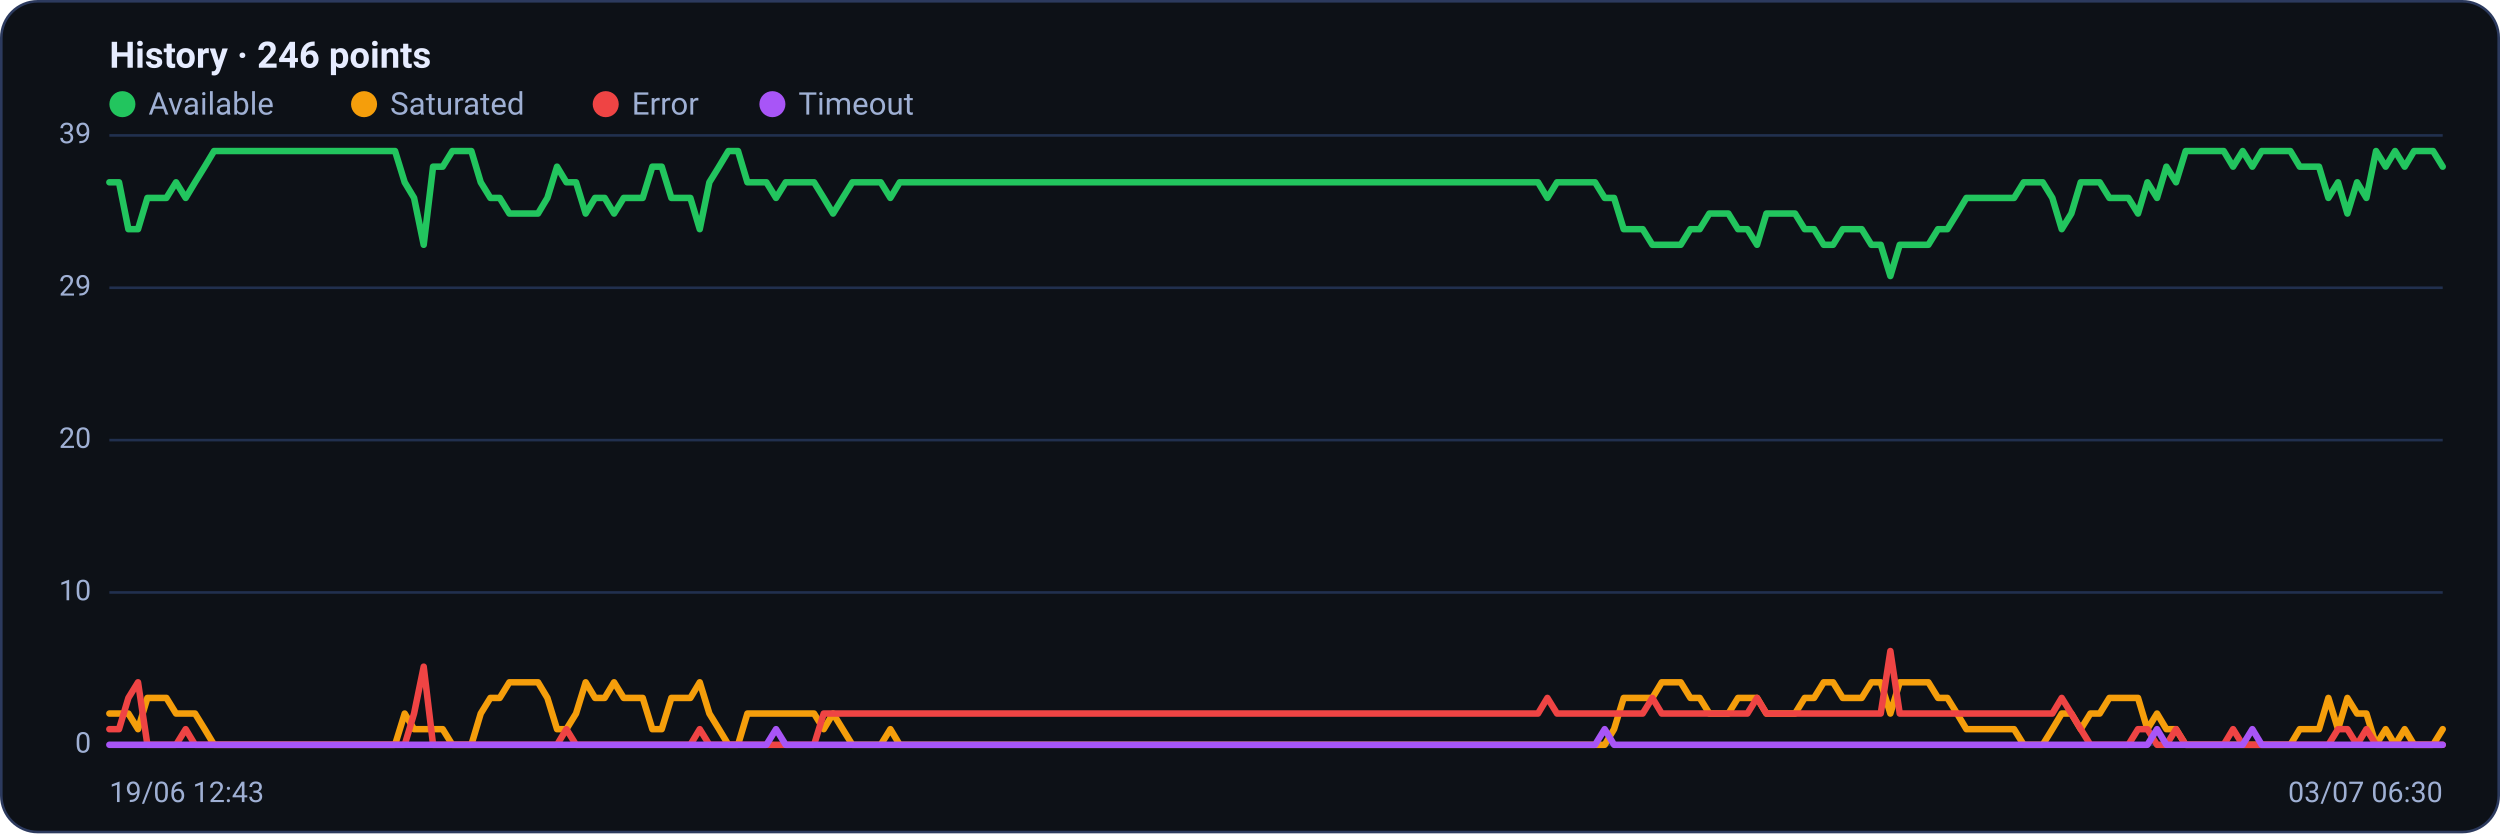
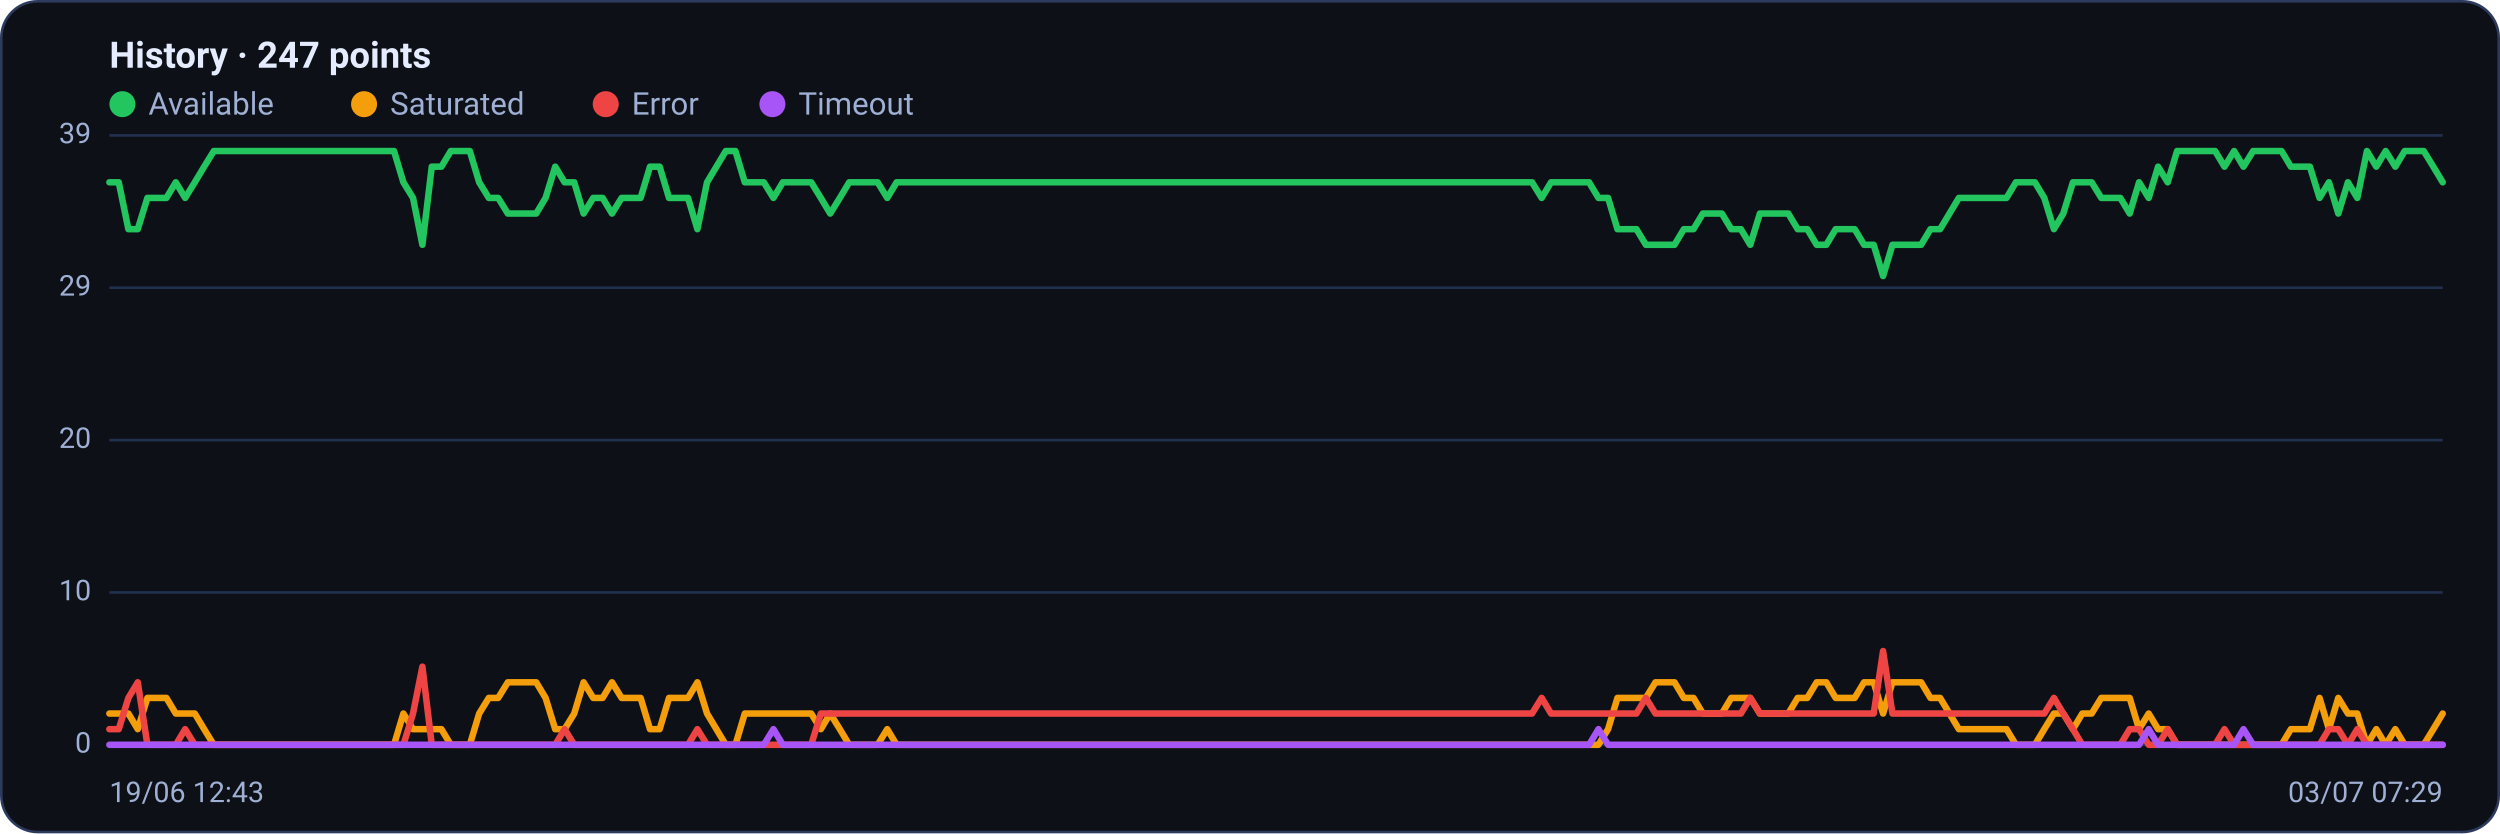
<svg xmlns="http://www.w3.org/2000/svg" viewBox="0 0 960 320" width="960" height="320" font-family="Segoe UI, system-ui, -apple-system, Roboto, Helvetica, Arial, sans-serif" role="img" aria-label="Availability history per region">
  <rect x="0.5" y="0.5" width="959" height="319" rx="14" fill="#0d1117" stroke="#2c3a5e" />
-   <text x="42" y="26" font-size="14" font-weight="600" fill="#e6ecff">History · 246 points</text>
+   <text x="42" y="26" font-size="14" font-weight="600" fill="#e6ecff">History · 247 points</text>
  <circle cx="47" cy="40" r="5" fill="#22c55e" />
  <text x="57" y="44" font-size="12" fill="#9fb0d4">Available</text>
  <circle cx="139.8" cy="40" r="5" fill="#f59e0b" />
  <text x="149.8" y="44" font-size="12" fill="#9fb0d4">Saturated</text>
  <circle cx="232.6" cy="40" r="5" fill="#ef4444" />
  <text x="242.6" y="44" font-size="12" fill="#9fb0d4">Error</text>
  <circle cx="296.6" cy="40" r="5" fill="#a855f7" />
  <text x="306.6" y="44" font-size="12" fill="#9fb0d4">Timeout</text>
  <line x1="42" y1="286.0" x2="938" y2="286.0" stroke="#21304f" stroke-width="1" />
  <text x="35" y="289.0" text-anchor="end" font-size="11" fill="#9fb0d4">0</text>
  <line x1="42" y1="227.5" x2="938" y2="227.5" stroke="#21304f" stroke-width="1" />
  <text x="35" y="230.5" text-anchor="end" font-size="11" fill="#9fb0d4">10</text>
  <line x1="42" y1="169.0" x2="938" y2="169.0" stroke="#21304f" stroke-width="1" />
  <text x="35" y="172.0" text-anchor="end" font-size="11" fill="#9fb0d4">20</text>
  <line x1="42" y1="110.5" x2="938" y2="110.5" stroke="#21304f" stroke-width="1" />
  <text x="35" y="113.5" text-anchor="end" font-size="11" fill="#9fb0d4">29</text>
  <line x1="42" y1="52.0" x2="938" y2="52.0" stroke="#21304f" stroke-width="1" />
  <text x="35" y="55.0" text-anchor="end" font-size="11" fill="#9fb0d4">39</text>
-   <polyline fill="none" stroke="#22c55e" stroke-width="2.5" stroke-linejoin="round" stroke-linecap="round" points="42.0,70.0 45.7,70.0 49.3,88.0 53.0,88.0 56.6,76.0 60.3,76.0 63.9,76.0 67.6,70.0 71.3,76.0 74.9,70.0 78.6,64.0 82.2,58.0 85.9,58.0 89.5,58.0 93.2,58.0 96.9,58.0 100.5,58.0 104.2,58.0 107.8,58.0 111.5,58.0 115.1,58.0 118.8,58.0 122.5,58.0 126.1,58.0 129.8,58.0 133.4,58.0 137.1,58.0 140.7,58.0 144.4,58.0 148.1,58.0 151.7,58.0 155.4,70.0 159.0,76.0 162.7,94.0 166.3,64.0 170.0,64.0 173.7,58.0 177.3,58.0 181.0,58.0 184.6,70.0 188.3,76.0 191.9,76.0 195.6,82.0 199.3,82.0 202.9,82.0 206.6,82.0 210.2,76.0 213.9,64.0 217.5,70.0 221.2,70.0 224.9,82.0 228.5,76.0 232.2,76.0 235.8,82.0 239.5,76.0 243.1,76.0 246.8,76.0 250.5,64.0 254.1,64.0 257.8,76.0 261.4,76.0 265.1,76.0 268.7,88.0 272.4,70.0 276.1,64.0 279.7,58.0 283.4,58.0 287.0,70.0 290.7,70.0 294.3,70.0 298.0,76.0 301.7,70.0 305.3,70.0 309.0,70.0 312.6,70.0 316.3,76.0 319.9,82.0 323.6,76.0 327.3,70.0 330.9,70.0 334.6,70.0 338.2,70.0 341.9,76.0 345.5,70.0 349.2,70.0 352.9,70.0 356.5,70.0 360.2,70.0 363.8,70.0 367.5,70.0 371.1,70.0 374.8,70.0 378.5,70.0 382.1,70.0 385.8,70.0 389.4,70.0 393.1,70.0 396.7,70.0 400.4,70.0 404.1,70.0 407.7,70.0 411.4,70.0 415.0,70.0 418.7,70.0 422.3,70.0 426.0,70.0 429.7,70.0 433.3,70.0 437.0,70.0 440.6,70.0 444.3,70.0 447.9,70.0 451.6,70.0 455.3,70.0 458.9,70.0 462.6,70.0 466.2,70.0 469.9,70.0 473.5,70.0 477.2,70.0 480.9,70.0 484.5,70.0 488.2,70.0 491.8,70.0 495.5,70.0 499.1,70.0 502.8,70.0 506.5,70.0 510.1,70.0 513.8,70.0 517.4,70.0 521.1,70.0 524.7,70.0 528.4,70.0 532.1,70.0 535.7,70.0 539.4,70.0 543.0,70.0 546.7,70.0 550.3,70.0 554.0,70.0 557.7,70.0 561.3,70.0 565.0,70.0 568.6,70.0 572.3,70.0 575.9,70.0 579.6,70.0 583.3,70.0 586.9,70.0 590.6,70.0 594.2,76.0 597.9,70.0 601.5,70.0 605.2,70.0 608.9,70.0 612.5,70.0 616.2,76.0 619.8,76.0 623.5,88.0 627.1,88.0 630.8,88.0 634.5,94.0 638.1,94.0 641.8,94.0 645.4,94.0 649.1,88.0 652.7,88.0 656.4,82.0 660.1,82.0 663.7,82.0 667.4,88.0 671.0,88.0 674.7,94.0 678.3,82.0 682.0,82.0 685.7,82.0 689.3,82.0 693.0,88.0 696.6,88.0 700.3,94.0 703.9,94.0 707.6,88.0 711.3,88.0 714.9,88.0 718.6,94.0 722.2,94.0 725.9,106.0 729.5,94.0 733.2,94.0 736.9,94.0 740.5,94.0 744.2,88.0 747.8,88.0 751.5,82.0 755.1,76.0 758.8,76.0 762.5,76.0 766.1,76.0 769.8,76.0 773.4,76.0 777.1,70.0 780.7,70.0 784.4,70.0 788.1,76.0 791.7,88.0 795.4,82.0 799.0,70.0 802.7,70.0 806.3,70.0 810.0,76.0 813.7,76.0 817.3,76.0 821.0,82.0 824.6,70.0 828.3,76.0 831.9,64.0 835.6,70.0 839.3,58.0 842.9,58.0 846.6,58.0 850.2,58.0 853.9,58.0 857.5,64.0 861.2,58.0 864.9,64.0 868.5,58.0 872.2,58.0 875.8,58.0 879.5,58.0 883.1,64.0 886.8,64.0 890.5,64.0 894.1,76.0 897.8,70.0 901.4,82.0 905.1,70.0 908.7,76.0 912.4,58.0 916.1,64.0 919.7,58.0 923.4,64.0 927.0,58.0 930.7,58.0 934.3,58.0 938.0,64.0" />
-   <polyline fill="none" stroke="#f59e0b" stroke-width="2.5" stroke-linejoin="round" stroke-linecap="round" points="42.0,274.0 45.7,274.0 49.3,274.0 53.0,280.0 56.6,268.0 60.3,268.0 63.9,268.0 67.6,274.0 71.3,274.0 74.9,274.0 78.6,280.0 82.2,286.0 85.9,286.0 89.5,286.0 93.2,286.0 96.9,286.0 100.5,286.0 104.2,286.0 107.8,286.0 111.5,286.0 115.1,286.0 118.8,286.0 122.5,286.0 126.1,286.0 129.8,286.0 133.4,286.0 137.1,286.0 140.7,286.0 144.4,286.0 148.1,286.0 151.7,286.0 155.4,274.0 159.0,280.0 162.7,280.0 166.3,280.0 170.0,280.0 173.7,286.0 177.3,286.0 181.0,286.0 184.6,274.0 188.3,268.0 191.9,268.0 195.6,262.0 199.3,262.0 202.9,262.0 206.6,262.0 210.2,268.0 213.9,280.0 217.5,280.0 221.2,274.0 224.9,262.0 228.5,268.0 232.2,268.0 235.8,262.0 239.5,268.0 243.1,268.0 246.8,268.0 250.5,280.0 254.1,280.0 257.8,268.0 261.4,268.0 265.1,268.0 268.7,262.0 272.4,274.0 276.1,280.0 279.7,286.0 283.4,286.0 287.0,274.0 290.7,274.0 294.3,274.0 298.0,274.0 301.7,274.0 305.3,274.0 309.0,274.0 312.6,274.0 316.3,280.0 319.9,274.0 323.6,280.0 327.3,286.0 330.9,286.0 334.6,286.0 338.2,286.0 341.9,280.0 345.5,286.0 349.2,286.0 352.9,286.0 356.5,286.0 360.2,286.0 363.8,286.0 367.5,286.0 371.1,286.0 374.8,286.0 378.5,286.0 382.1,286.0 385.8,286.0 389.4,286.0 393.1,286.0 396.7,286.0 400.4,286.0 404.1,286.0 407.7,286.0 411.4,286.0 415.0,286.0 418.7,286.0 422.3,286.0 426.0,286.0 429.7,286.0 433.3,286.0 437.0,286.0 440.6,286.0 444.3,286.0 447.9,286.0 451.6,286.0 455.3,286.0 458.9,286.0 462.6,286.0 466.2,286.0 469.9,286.0 473.5,286.0 477.2,286.0 480.9,286.0 484.5,286.0 488.2,286.0 491.8,286.0 495.5,286.0 499.1,286.0 502.8,286.0 506.5,286.0 510.1,286.0 513.8,286.0 517.4,286.0 521.1,286.0 524.7,286.0 528.4,286.0 532.1,286.0 535.7,286.0 539.4,286.0 543.0,286.0 546.7,286.0 550.3,286.0 554.0,286.0 557.7,286.0 561.3,286.0 565.0,286.0 568.6,286.0 572.3,286.0 575.9,286.0 579.6,286.0 583.3,286.0 586.9,286.0 590.6,286.0 594.2,286.0 597.9,286.0 601.5,286.0 605.2,286.0 608.9,286.0 612.5,286.0 616.2,286.0 619.8,280.0 623.5,268.0 627.1,268.0 630.8,268.0 634.5,268.0 638.1,262.0 641.8,262.0 645.4,262.0 649.1,268.0 652.7,268.0 656.4,274.0 660.1,274.0 663.7,274.0 667.4,268.0 671.0,268.0 674.7,268.0 678.3,274.0 682.0,274.0 685.7,274.0 689.3,274.0 693.0,268.0 696.6,268.0 700.3,262.0 703.9,262.0 707.6,268.0 711.3,268.0 714.9,268.0 718.6,262.0 722.2,262.0 725.9,274.0 729.5,262.0 733.2,262.0 736.9,262.0 740.5,262.0 744.2,268.0 747.8,268.0 751.5,274.0 755.1,280.0 758.8,280.0 762.5,280.0 766.1,280.0 769.8,280.0 773.4,280.0 777.1,286.0 780.7,286.0 784.4,286.0 788.1,280.0 791.7,274.0 795.4,274.0 799.0,280.0 802.7,274.0 806.3,274.0 810.0,268.0 813.7,268.0 817.3,268.0 821.0,268.0 824.6,280.0 828.3,274.0 831.9,280.0 835.6,280.0 839.3,286.0 842.9,286.0 846.6,286.0 850.2,286.0 853.9,286.0 857.5,286.0 861.2,286.0 864.9,286.0 868.5,286.0 872.2,286.0 875.8,286.0 879.5,286.0 883.1,280.0 886.8,280.0 890.5,280.0 894.1,268.0 897.8,280.0 901.4,268.0 905.1,274.0 908.7,274.0 912.4,286.0 916.1,280.0 919.7,286.0 923.4,280.0 927.0,286.0 930.7,286.0 934.3,286.0 938.0,280.0" />
-   <polyline fill="none" stroke="#ef4444" stroke-width="2.5" stroke-linejoin="round" stroke-linecap="round" points="42.0,280.0 45.7,280.0 49.3,268.0 53.0,262.0 56.6,286.0 60.3,286.0 63.9,286.0 67.6,286.0 71.3,280.0 74.9,286.0 78.6,286.0 82.2,286.0 85.9,286.0 89.5,286.0 93.2,286.0 96.9,286.0 100.5,286.0 104.2,286.0 107.8,286.0 111.5,286.0 115.1,286.0 118.8,286.0 122.5,286.0 126.1,286.0 129.8,286.0 133.4,286.0 137.1,286.0 140.7,286.0 144.4,286.0 148.1,286.0 151.7,286.0 155.4,286.0 159.0,274.0 162.7,256.0 166.3,286.0 170.0,286.0 173.7,286.0 177.3,286.0 181.0,286.0 184.6,286.0 188.3,286.0 191.9,286.0 195.6,286.0 199.3,286.0 202.9,286.0 206.6,286.0 210.2,286.0 213.9,286.0 217.5,280.0 221.2,286.0 224.9,286.0 228.5,286.0 232.2,286.0 235.8,286.0 239.5,286.0 243.1,286.0 246.8,286.0 250.5,286.0 254.1,286.0 257.8,286.0 261.4,286.0 265.1,286.0 268.7,280.0 272.4,286.0 276.1,286.0 279.7,286.0 283.4,286.0 287.0,286.0 290.7,286.0 294.3,286.0 298.0,286.0 301.7,286.0 305.3,286.0 309.0,286.0 312.6,286.0 316.3,274.0 319.9,274.0 323.6,274.0 327.3,274.0 330.9,274.0 334.6,274.0 338.2,274.0 341.9,274.0 345.5,274.0 349.2,274.0 352.9,274.0 356.5,274.0 360.2,274.0 363.8,274.0 367.5,274.0 371.1,274.0 374.8,274.0 378.5,274.0 382.1,274.0 385.8,274.0 389.4,274.0 393.1,274.0 396.7,274.0 400.4,274.0 404.1,274.0 407.7,274.0 411.4,274.0 415.0,274.0 418.7,274.0 422.3,274.0 426.0,274.0 429.7,274.0 433.3,274.0 437.0,274.0 440.6,274.0 444.3,274.0 447.9,274.0 451.6,274.0 455.3,274.0 458.9,274.0 462.6,274.0 466.2,274.0 469.9,274.0 473.5,274.0 477.2,274.0 480.9,274.0 484.5,274.0 488.2,274.0 491.8,274.0 495.5,274.0 499.1,274.0 502.8,274.0 506.5,274.0 510.1,274.0 513.8,274.0 517.4,274.0 521.1,274.0 524.7,274.0 528.4,274.0 532.1,274.0 535.7,274.0 539.4,274.0 543.0,274.0 546.7,274.0 550.3,274.0 554.0,274.0 557.7,274.0 561.3,274.0 565.0,274.0 568.6,274.0 572.3,274.0 575.9,274.0 579.6,274.0 583.3,274.0 586.9,274.0 590.6,274.0 594.2,268.0 597.9,274.0 601.5,274.0 605.2,274.0 608.9,274.0 612.5,274.0 616.2,274.0 619.8,274.0 623.5,274.0 627.1,274.0 630.8,274.0 634.5,268.0 638.1,274.0 641.8,274.0 645.4,274.0 649.1,274.0 652.7,274.0 656.4,274.0 660.1,274.0 663.7,274.0 667.4,274.0 671.0,274.0 674.7,268.0 678.3,274.0 682.0,274.0 685.7,274.0 689.3,274.0 693.0,274.0 696.6,274.0 700.3,274.0 703.9,274.0 707.6,274.0 711.3,274.0 714.9,274.0 718.6,274.0 722.2,274.0 725.9,250.0 729.5,274.0 733.2,274.0 736.9,274.0 740.5,274.0 744.2,274.0 747.8,274.0 751.5,274.0 755.1,274.0 758.8,274.0 762.5,274.0 766.1,274.0 769.8,274.0 773.4,274.0 777.1,274.0 780.7,274.0 784.4,274.0 788.1,274.0 791.7,268.0 795.4,274.0 799.0,280.0 802.7,286.0 806.3,286.0 810.0,286.0 813.7,286.0 817.3,286.0 821.0,280.0 824.6,280.0 828.3,286.0 831.9,286.0 835.6,280.0 839.3,286.0 842.9,286.0 846.6,286.0 850.2,286.0 853.9,286.0 857.5,280.0 861.2,286.0 864.9,286.0 868.5,286.0 872.2,286.0 875.8,286.0 879.5,286.0 883.1,286.0 886.8,286.0 890.5,286.0 894.1,286.0 897.8,280.0 901.4,280.0 905.1,286.0 908.7,280.0 912.4,286.0 916.1,286.0 919.7,286.0 923.4,286.0 927.0,286.0 930.7,286.0 934.3,286.0 938.0,286.0" />
-   <polyline fill="none" stroke="#a855f7" stroke-width="2.5" stroke-linejoin="round" stroke-linecap="round" points="42.0,286.0 45.7,286.0 49.3,286.0 53.0,286.0 56.6,286.0 60.3,286.0 63.9,286.0 67.6,286.0 71.3,286.0 74.9,286.0 78.6,286.0 82.2,286.0 85.9,286.0 89.5,286.0 93.2,286.0 96.9,286.0 100.5,286.0 104.2,286.0 107.8,286.0 111.5,286.0 115.1,286.0 118.8,286.0 122.5,286.0 126.1,286.0 129.8,286.0 133.4,286.0 137.1,286.0 140.7,286.0 144.4,286.0 148.1,286.0 151.7,286.0 155.4,286.0 159.0,286.0 162.7,286.0 166.3,286.0 170.0,286.0 173.7,286.0 177.3,286.0 181.0,286.0 184.6,286.0 188.3,286.0 191.9,286.0 195.6,286.0 199.3,286.0 202.9,286.0 206.6,286.0 210.2,286.0 213.9,286.0 217.5,286.0 221.2,286.0 224.9,286.0 228.5,286.0 232.2,286.0 235.8,286.0 239.5,286.0 243.1,286.0 246.8,286.0 250.5,286.0 254.1,286.0 257.8,286.0 261.4,286.0 265.1,286.0 268.7,286.0 272.4,286.0 276.1,286.0 279.7,286.0 283.4,286.0 287.0,286.0 290.7,286.0 294.3,286.0 298.0,280.0 301.7,286.0 305.3,286.0 309.0,286.0 312.6,286.0 316.3,286.0 319.9,286.0 323.6,286.0 327.3,286.0 330.9,286.0 334.6,286.0 338.2,286.0 341.9,286.0 345.5,286.0 349.2,286.0 352.9,286.0 356.5,286.0 360.2,286.0 363.8,286.0 367.5,286.0 371.1,286.0 374.8,286.0 378.5,286.0 382.1,286.0 385.8,286.0 389.4,286.0 393.1,286.0 396.7,286.0 400.4,286.0 404.1,286.0 407.7,286.0 411.4,286.0 415.0,286.0 418.7,286.0 422.3,286.0 426.0,286.0 429.7,286.0 433.3,286.0 437.0,286.0 440.6,286.0 444.3,286.0 447.9,286.0 451.6,286.0 455.3,286.0 458.9,286.0 462.6,286.0 466.2,286.0 469.9,286.0 473.5,286.0 477.2,286.0 480.9,286.0 484.5,286.0 488.2,286.0 491.8,286.0 495.5,286.0 499.1,286.0 502.8,286.0 506.5,286.0 510.1,286.0 513.8,286.0 517.4,286.0 521.1,286.0 524.7,286.0 528.4,286.0 532.1,286.0 535.7,286.0 539.4,286.0 543.0,286.0 546.7,286.0 550.3,286.0 554.0,286.0 557.7,286.0 561.3,286.0 565.0,286.0 568.6,286.0 572.3,286.0 575.9,286.0 579.6,286.0 583.3,286.0 586.9,286.0 590.6,286.0 594.2,286.0 597.9,286.0 601.5,286.0 605.2,286.0 608.9,286.0 612.5,286.0 616.2,280.0 619.8,286.0 623.5,286.0 627.1,286.0 630.8,286.0 634.5,286.0 638.1,286.0 641.8,286.0 645.4,286.0 649.1,286.0 652.7,286.0 656.4,286.0 660.1,286.0 663.7,286.0 667.4,286.0 671.0,286.0 674.7,286.0 678.3,286.0 682.0,286.0 685.7,286.0 689.3,286.0 693.0,286.0 696.6,286.0 700.3,286.0 703.9,286.0 707.6,286.0 711.3,286.0 714.9,286.0 718.6,286.0 722.2,286.0 725.9,286.0 729.5,286.0 733.2,286.0 736.9,286.0 740.5,286.0 744.2,286.0 747.8,286.0 751.5,286.0 755.1,286.0 758.8,286.0 762.5,286.0 766.1,286.0 769.8,286.0 773.4,286.0 777.1,286.0 780.7,286.0 784.4,286.0 788.1,286.0 791.7,286.0 795.4,286.0 799.0,286.0 802.7,286.0 806.3,286.0 810.0,286.0 813.7,286.0 817.3,286.0 821.0,286.0 824.6,286.0 828.3,280.0 831.9,286.0 835.6,286.0 839.3,286.0 842.9,286.0 846.6,286.0 850.2,286.0 853.9,286.0 857.5,286.0 861.2,286.0 864.9,280.0 868.5,286.0 872.2,286.0 875.8,286.0 879.5,286.0 883.1,286.0 886.8,286.0 890.5,286.0 894.1,286.0 897.8,286.0 901.4,286.0 905.1,286.0 908.7,286.0 912.4,286.0 916.1,286.0 919.7,286.0 923.4,286.0 927.0,286.0 930.7,286.0 934.3,286.0 938.0,286.0" />
+   <polyline fill="none" stroke="#22c55e" stroke-width="2.5" stroke-linejoin="round" stroke-linecap="round" points="42.0,70.0 45.6,70.0 49.3,88.0 52.9,88.0 56.6,76.0 60.2,76.0 63.9,76.0 67.5,70.0 71.1,76.0 74.8,70.0 78.4,64.0 82.1,58.0 85.7,58.0 89.3,58.0 93.0,58.0 96.6,58.0 100.3,58.0 103.9,58.0 107.6,58.0 111.2,58.0 114.8,58.0 118.5,58.0 122.1,58.0 125.8,58.0 129.4,58.0 133.1,58.0 136.7,58.0 140.3,58.0 144.0,58.0 147.6,58.0 151.3,58.0 154.9,70.0 158.6,76.0 162.2,94.0 165.8,64.0 169.5,64.0 173.1,58.0 176.8,58.0 180.4,58.0 184.0,70.0 187.7,76.0 191.3,76.0 195.0,82.0 198.6,82.0 202.3,82.0 205.9,82.0 209.5,76.0 213.2,64.0 216.8,70.0 220.5,70.0 224.1,82.0 227.8,76.0 231.4,76.0 235.0,82.0 238.7,76.0 242.3,76.0 246.0,76.0 249.6,64.0 253.3,64.0 256.9,76.0 260.5,76.0 264.2,76.0 267.8,88.0 271.5,70.0 275.1,64.0 278.7,58.0 282.4,58.0 286.0,70.0 289.7,70.0 293.3,70.0 297.0,76.0 300.6,70.0 304.2,70.0 307.9,70.0 311.5,70.0 315.2,76.0 318.8,82.0 322.5,76.0 326.1,70.0 329.7,70.0 333.4,70.0 337.0,70.0 340.7,76.0 344.3,70.0 348.0,70.0 351.6,70.0 355.2,70.0 358.9,70.0 362.5,70.0 366.2,70.0 369.8,70.0 373.4,70.0 377.1,70.0 380.7,70.0 384.4,70.0 388.0,70.0 391.7,70.0 395.3,70.0 398.9,70.0 402.6,70.0 406.2,70.0 409.9,70.0 413.5,70.0 417.2,70.0 420.8,70.0 424.4,70.0 428.1,70.0 431.7,70.0 435.4,70.0 439.0,70.0 442.7,70.0 446.3,70.0 449.9,70.0 453.6,70.0 457.2,70.0 460.9,70.0 464.5,70.0 468.1,70.0 471.8,70.0 475.4,70.0 479.1,70.0 482.7,70.0 486.4,70.0 490.0,70.0 493.6,70.0 497.3,70.0 500.9,70.0 504.6,70.0 508.2,70.0 511.9,70.0 515.5,70.0 519.1,70.0 522.8,70.0 526.4,70.0 530.1,70.0 533.7,70.0 537.3,70.0 541.0,70.0 544.6,70.0 548.3,70.0 551.9,70.0 555.6,70.0 559.2,70.0 562.8,70.0 566.5,70.0 570.1,70.0 573.8,70.0 577.4,70.0 581.1,70.0 584.7,70.0 588.3,70.0 592.0,76.0 595.6,70.0 599.3,70.0 602.9,70.0 606.6,70.0 610.2,70.0 613.8,76.0 617.5,76.0 621.1,88.0 624.8,88.0 628.4,88.0 632.0,94.0 635.7,94.0 639.3,94.0 643.0,94.0 646.6,88.0 650.3,88.0 653.9,82.0 657.5,82.0 661.2,82.0 664.8,88.0 668.5,88.0 672.1,94.0 675.8,82.0 679.4,82.0 683.0,82.0 686.7,82.0 690.3,88.0 694.0,88.0 697.6,94.0 701.3,94.0 704.9,88.0 708.5,88.0 712.2,88.0 715.8,94.0 719.5,94.0 723.1,106.0 726.7,94.0 730.4,94.0 734.0,94.0 737.7,94.0 741.3,88.0 745.0,88.0 748.6,82.0 752.2,76.0 755.9,76.0 759.5,76.0 763.2,76.0 766.8,76.0 770.5,76.0 774.1,70.0 777.7,70.0 781.4,70.0 785.0,76.0 788.7,88.0 792.3,82.0 796.0,70.0 799.6,70.0 803.2,70.0 806.9,76.0 810.5,76.0 814.2,76.0 817.8,82.0 821.4,70.0 825.1,76.0 828.7,64.0 832.4,70.0 836.0,58.0 839.7,58.0 843.3,58.0 846.9,58.0 850.6,58.0 854.2,64.0 857.9,58.0 861.5,64.0 865.2,58.0 868.8,58.0 872.4,58.0 876.1,58.0 879.7,64.0 883.4,64.0 887.0,64.0 890.7,76.0 894.3,70.0 897.9,82.0 901.6,70.0 905.2,76.0 908.9,58.0 912.5,64.0 916.1,58.0 919.8,64.0 923.4,58.0 927.1,58.0 930.7,58.0 934.4,64.0 938.0,70.0" />
+   <polyline fill="none" stroke="#f59e0b" stroke-width="2.5" stroke-linejoin="round" stroke-linecap="round" points="42.0,274.0 45.6,274.0 49.3,274.0 52.9,280.0 56.6,268.0 60.2,268.0 63.9,268.0 67.5,274.0 71.1,274.0 74.8,274.0 78.4,280.0 82.1,286.0 85.7,286.0 89.3,286.0 93.0,286.0 96.6,286.0 100.3,286.0 103.9,286.0 107.6,286.0 111.2,286.0 114.8,286.0 118.5,286.0 122.1,286.0 125.8,286.0 129.4,286.0 133.1,286.0 136.7,286.0 140.3,286.0 144.0,286.0 147.6,286.0 151.3,286.0 154.9,274.0 158.6,280.0 162.2,280.0 165.8,280.0 169.5,280.0 173.1,286.0 176.8,286.0 180.4,286.0 184.0,274.0 187.7,268.0 191.3,268.0 195.0,262.0 198.6,262.0 202.3,262.0 205.9,262.0 209.5,268.0 213.2,280.0 216.8,280.0 220.5,274.0 224.1,262.0 227.8,268.0 231.4,268.0 235.0,262.0 238.7,268.0 242.3,268.0 246.0,268.0 249.6,280.0 253.3,280.0 256.9,268.0 260.5,268.0 264.2,268.0 267.8,262.0 271.5,274.0 275.1,280.0 278.7,286.0 282.4,286.0 286.0,274.0 289.7,274.0 293.3,274.0 297.0,274.0 300.6,274.0 304.2,274.0 307.9,274.0 311.5,274.0 315.2,280.0 318.8,274.0 322.5,280.0 326.1,286.0 329.7,286.0 333.4,286.0 337.0,286.0 340.7,280.0 344.3,286.0 348.0,286.0 351.6,286.0 355.2,286.0 358.9,286.0 362.5,286.0 366.2,286.0 369.8,286.0 373.4,286.0 377.1,286.0 380.7,286.0 384.4,286.0 388.0,286.0 391.7,286.0 395.3,286.0 398.9,286.0 402.6,286.0 406.2,286.0 409.9,286.0 413.5,286.0 417.2,286.0 420.8,286.0 424.4,286.0 428.1,286.0 431.7,286.0 435.4,286.0 439.0,286.0 442.7,286.0 446.3,286.0 449.9,286.0 453.6,286.0 457.2,286.0 460.9,286.0 464.5,286.0 468.1,286.0 471.8,286.0 475.4,286.0 479.1,286.0 482.7,286.0 486.4,286.0 490.0,286.0 493.6,286.0 497.3,286.0 500.9,286.0 504.6,286.0 508.2,286.0 511.9,286.0 515.5,286.0 519.1,286.0 522.8,286.0 526.4,286.0 530.1,286.0 533.7,286.0 537.3,286.0 541.0,286.0 544.6,286.0 548.3,286.0 551.9,286.0 555.6,286.0 559.2,286.0 562.8,286.0 566.5,286.0 570.1,286.0 573.8,286.0 577.4,286.0 581.1,286.0 584.7,286.0 588.3,286.0 592.0,286.0 595.6,286.0 599.3,286.0 602.9,286.0 606.6,286.0 610.2,286.0 613.8,286.0 617.5,280.0 621.1,268.0 624.8,268.0 628.4,268.0 632.0,268.0 635.7,262.0 639.3,262.0 643.0,262.0 646.6,268.0 650.3,268.0 653.9,274.0 657.5,274.0 661.2,274.0 664.8,268.0 668.5,268.0 672.1,268.0 675.8,274.0 679.4,274.0 683.0,274.0 686.7,274.0 690.3,268.0 694.0,268.0 697.6,262.0 701.3,262.0 704.9,268.0 708.5,268.0 712.2,268.0 715.8,262.0 719.5,262.0 723.1,274.0 726.7,262.0 730.4,262.0 734.0,262.0 737.7,262.0 741.3,268.0 745.0,268.0 748.6,274.0 752.2,280.0 755.9,280.0 759.5,280.0 763.2,280.0 766.8,280.0 770.5,280.0 774.1,286.0 777.7,286.0 781.4,286.0 785.0,280.0 788.7,274.0 792.3,274.0 796.0,280.0 799.6,274.0 803.2,274.0 806.9,268.0 810.5,268.0 814.2,268.0 817.8,268.0 821.4,280.0 825.1,274.0 828.7,280.0 832.4,280.0 836.0,286.0 839.7,286.0 843.3,286.0 846.9,286.0 850.6,286.0 854.2,286.0 857.9,286.0 861.5,286.0 865.2,286.0 868.8,286.0 872.4,286.0 876.1,286.0 879.7,280.0 883.4,280.0 887.0,280.0 890.7,268.0 894.3,280.0 897.9,268.0 901.6,274.0 905.2,274.0 908.9,286.0 912.5,280.0 916.1,286.0 919.8,280.0 923.4,286.0 927.1,286.0 930.7,286.0 934.4,280.0 938.0,274.0" />
+   <polyline fill="none" stroke="#ef4444" stroke-width="2.5" stroke-linejoin="round" stroke-linecap="round" points="42.0,280.0 45.6,280.0 49.3,268.0 52.9,262.0 56.6,286.0 60.2,286.0 63.9,286.0 67.5,286.0 71.1,280.0 74.8,286.0 78.4,286.0 82.1,286.0 85.7,286.0 89.3,286.0 93.0,286.0 96.6,286.0 100.3,286.0 103.9,286.0 107.6,286.0 111.2,286.0 114.8,286.0 118.5,286.0 122.1,286.0 125.8,286.0 129.4,286.0 133.1,286.0 136.7,286.0 140.3,286.0 144.0,286.0 147.6,286.0 151.3,286.0 154.9,286.0 158.6,274.0 162.2,256.0 165.8,286.0 169.5,286.0 173.1,286.0 176.8,286.0 180.4,286.0 184.0,286.0 187.7,286.0 191.3,286.0 195.0,286.0 198.6,286.0 202.3,286.0 205.9,286.0 209.5,286.0 213.2,286.0 216.8,280.0 220.5,286.0 224.1,286.0 227.8,286.0 231.4,286.0 235.0,286.0 238.7,286.0 242.3,286.0 246.0,286.0 249.6,286.0 253.3,286.0 256.9,286.0 260.5,286.0 264.2,286.0 267.8,280.0 271.5,286.0 275.1,286.0 278.7,286.0 282.4,286.0 286.0,286.0 289.7,286.0 293.3,286.0 297.0,286.0 300.6,286.0 304.2,286.0 307.9,286.0 311.5,286.0 315.2,274.0 318.8,274.0 322.5,274.0 326.1,274.0 329.7,274.0 333.4,274.0 337.0,274.0 340.7,274.0 344.3,274.0 348.0,274.0 351.6,274.0 355.2,274.0 358.9,274.0 362.5,274.0 366.2,274.0 369.8,274.0 373.4,274.0 377.1,274.0 380.7,274.0 384.4,274.0 388.0,274.0 391.7,274.0 395.3,274.0 398.9,274.0 402.6,274.0 406.2,274.0 409.9,274.0 413.5,274.0 417.2,274.0 420.8,274.0 424.4,274.0 428.1,274.0 431.7,274.0 435.4,274.0 439.0,274.0 442.7,274.0 446.3,274.0 449.9,274.0 453.6,274.0 457.2,274.0 460.9,274.0 464.5,274.0 468.1,274.0 471.8,274.0 475.4,274.0 479.1,274.0 482.7,274.0 486.4,274.0 490.0,274.0 493.6,274.0 497.3,274.0 500.9,274.0 504.6,274.0 508.2,274.0 511.9,274.0 515.5,274.0 519.1,274.0 522.8,274.0 526.4,274.0 530.1,274.0 533.7,274.0 537.3,274.0 541.0,274.0 544.6,274.0 548.3,274.0 551.9,274.0 555.6,274.0 559.2,274.0 562.8,274.0 566.5,274.0 570.1,274.0 573.8,274.0 577.4,274.0 581.1,274.0 584.7,274.0 588.3,274.0 592.0,268.0 595.6,274.0 599.3,274.0 602.9,274.0 606.6,274.0 610.2,274.0 613.8,274.0 617.5,274.0 621.1,274.0 624.8,274.0 628.4,274.0 632.0,268.0 635.7,274.0 639.3,274.0 643.0,274.0 646.6,274.0 650.3,274.0 653.9,274.0 657.5,274.0 661.2,274.0 664.8,274.0 668.5,274.0 672.1,268.0 675.8,274.0 679.4,274.0 683.0,274.0 686.7,274.0 690.3,274.0 694.0,274.0 697.6,274.0 701.3,274.0 704.9,274.0 708.5,274.0 712.2,274.0 715.8,274.0 719.5,274.0 723.1,250.0 726.7,274.0 730.4,274.0 734.0,274.0 737.7,274.0 741.3,274.0 745.0,274.0 748.6,274.0 752.2,274.0 755.9,274.0 759.5,274.0 763.2,274.0 766.8,274.0 770.5,274.0 774.1,274.0 777.7,274.0 781.4,274.0 785.0,274.0 788.7,268.0 792.3,274.0 796.0,280.0 799.6,286.0 803.2,286.0 806.9,286.0 810.5,286.0 814.2,286.0 817.8,280.0 821.4,280.0 825.1,286.0 828.7,286.0 832.4,280.0 836.0,286.0 839.7,286.0 843.3,286.0 846.9,286.0 850.6,286.0 854.2,280.0 857.9,286.0 861.5,286.0 865.2,286.0 868.8,286.0 872.4,286.0 876.1,286.0 879.7,286.0 883.4,286.0 887.0,286.0 890.7,286.0 894.3,280.0 897.9,280.0 901.6,286.0 905.2,280.0 908.9,286.0 912.5,286.0 916.1,286.0 919.8,286.0 923.4,286.0 927.1,286.0 930.7,286.0 934.4,286.0 938.0,286.0" />
+   <polyline fill="none" stroke="#a855f7" stroke-width="2.5" stroke-linejoin="round" stroke-linecap="round" points="42.0,286.0 45.6,286.0 49.3,286.0 52.9,286.0 56.6,286.0 60.2,286.0 63.9,286.0 67.5,286.0 71.1,286.0 74.8,286.0 78.4,286.0 82.1,286.0 85.7,286.0 89.3,286.0 93.0,286.0 96.6,286.0 100.3,286.0 103.9,286.0 107.6,286.0 111.2,286.0 114.8,286.0 118.5,286.0 122.1,286.0 125.8,286.0 129.4,286.0 133.1,286.0 136.7,286.0 140.3,286.0 144.0,286.0 147.6,286.0 151.3,286.0 154.9,286.0 158.6,286.0 162.2,286.0 165.8,286.0 169.5,286.0 173.1,286.0 176.8,286.0 180.4,286.0 184.0,286.0 187.7,286.0 191.3,286.0 195.0,286.0 198.6,286.0 202.3,286.0 205.9,286.0 209.5,286.0 213.2,286.0 216.8,286.0 220.5,286.0 224.1,286.0 227.8,286.0 231.4,286.0 235.0,286.0 238.7,286.0 242.3,286.0 246.0,286.0 249.6,286.0 253.3,286.0 256.9,286.0 260.5,286.0 264.2,286.0 267.8,286.0 271.5,286.0 275.1,286.0 278.7,286.0 282.4,286.0 286.0,286.0 289.7,286.0 293.3,286.0 297.0,280.0 300.6,286.0 304.2,286.0 307.9,286.0 311.5,286.0 315.2,286.0 318.8,286.0 322.5,286.0 326.1,286.0 329.7,286.0 333.4,286.0 337.0,286.0 340.7,286.0 344.3,286.0 348.0,286.0 351.6,286.0 355.2,286.0 358.9,286.0 362.5,286.0 366.2,286.0 369.8,286.0 373.4,286.0 377.1,286.0 380.7,286.0 384.4,286.0 388.0,286.0 391.7,286.0 395.3,286.0 398.9,286.0 402.6,286.0 406.2,286.0 409.9,286.0 413.5,286.0 417.2,286.0 420.8,286.0 424.4,286.0 428.1,286.0 431.7,286.0 435.4,286.0 439.0,286.0 442.7,286.0 446.3,286.0 449.9,286.0 453.6,286.0 457.2,286.0 460.9,286.0 464.5,286.0 468.1,286.0 471.8,286.0 475.4,286.0 479.1,286.0 482.7,286.0 486.4,286.0 490.0,286.0 493.6,286.0 497.3,286.0 500.9,286.0 504.6,286.0 508.2,286.0 511.9,286.0 515.5,286.0 519.1,286.0 522.8,286.0 526.4,286.0 530.1,286.0 533.7,286.0 537.3,286.0 541.0,286.0 544.6,286.0 548.3,286.0 551.9,286.0 555.6,286.0 559.2,286.0 562.8,286.0 566.5,286.0 570.1,286.0 573.8,286.0 577.4,286.0 581.1,286.0 584.7,286.0 588.3,286.0 592.0,286.0 595.6,286.0 599.3,286.0 602.9,286.0 606.6,286.0 610.2,286.0 613.8,280.0 617.5,286.0 621.1,286.0 624.8,286.0 628.4,286.0 632.0,286.0 635.7,286.0 639.3,286.0 643.0,286.0 646.6,286.0 650.3,286.0 653.9,286.0 657.5,286.0 661.2,286.0 664.8,286.0 668.5,286.0 672.1,286.0 675.8,286.0 679.4,286.0 683.0,286.0 686.7,286.0 690.3,286.0 694.0,286.0 697.6,286.0 701.3,286.0 704.9,286.0 708.5,286.0 712.2,286.0 715.8,286.0 719.5,286.0 723.1,286.0 726.7,286.0 730.4,286.0 734.0,286.0 737.7,286.0 741.3,286.0 745.0,286.0 748.6,286.0 752.2,286.0 755.9,286.0 759.5,286.0 763.2,286.0 766.8,286.0 770.5,286.0 774.1,286.0 777.7,286.0 781.4,286.0 785.0,286.0 788.7,286.0 792.3,286.0 796.0,286.0 799.6,286.0 803.2,286.0 806.9,286.0 810.5,286.0 814.2,286.0 817.8,286.0 821.4,286.0 825.1,280.0 828.7,286.0 832.4,286.0 836.0,286.0 839.7,286.0 843.3,286.0 846.9,286.0 850.6,286.0 854.2,286.0 857.9,286.0 861.5,280.0 865.2,286.0 868.8,286.0 872.4,286.0 876.1,286.0 879.7,286.0 883.4,286.0 887.0,286.0 890.7,286.0 894.3,286.0 897.9,286.0 901.6,286.0 905.2,286.0 908.9,286.0 912.5,286.0 916.1,286.0 919.8,286.0 923.4,286.0 927.1,286.0 930.7,286.0 934.4,286.0 938.0,286.0" />
  <text x="42" y="308" font-size="11" fill="#9fb0d4">19/06 12:43</text>
-   <text x="938" y="308" text-anchor="end" font-size="11" fill="#9fb0d4">03/07 06:30</text>
+   <text x="938" y="308" text-anchor="end" font-size="11" fill="#9fb0d4">03/07 07:29</text>
</svg>
